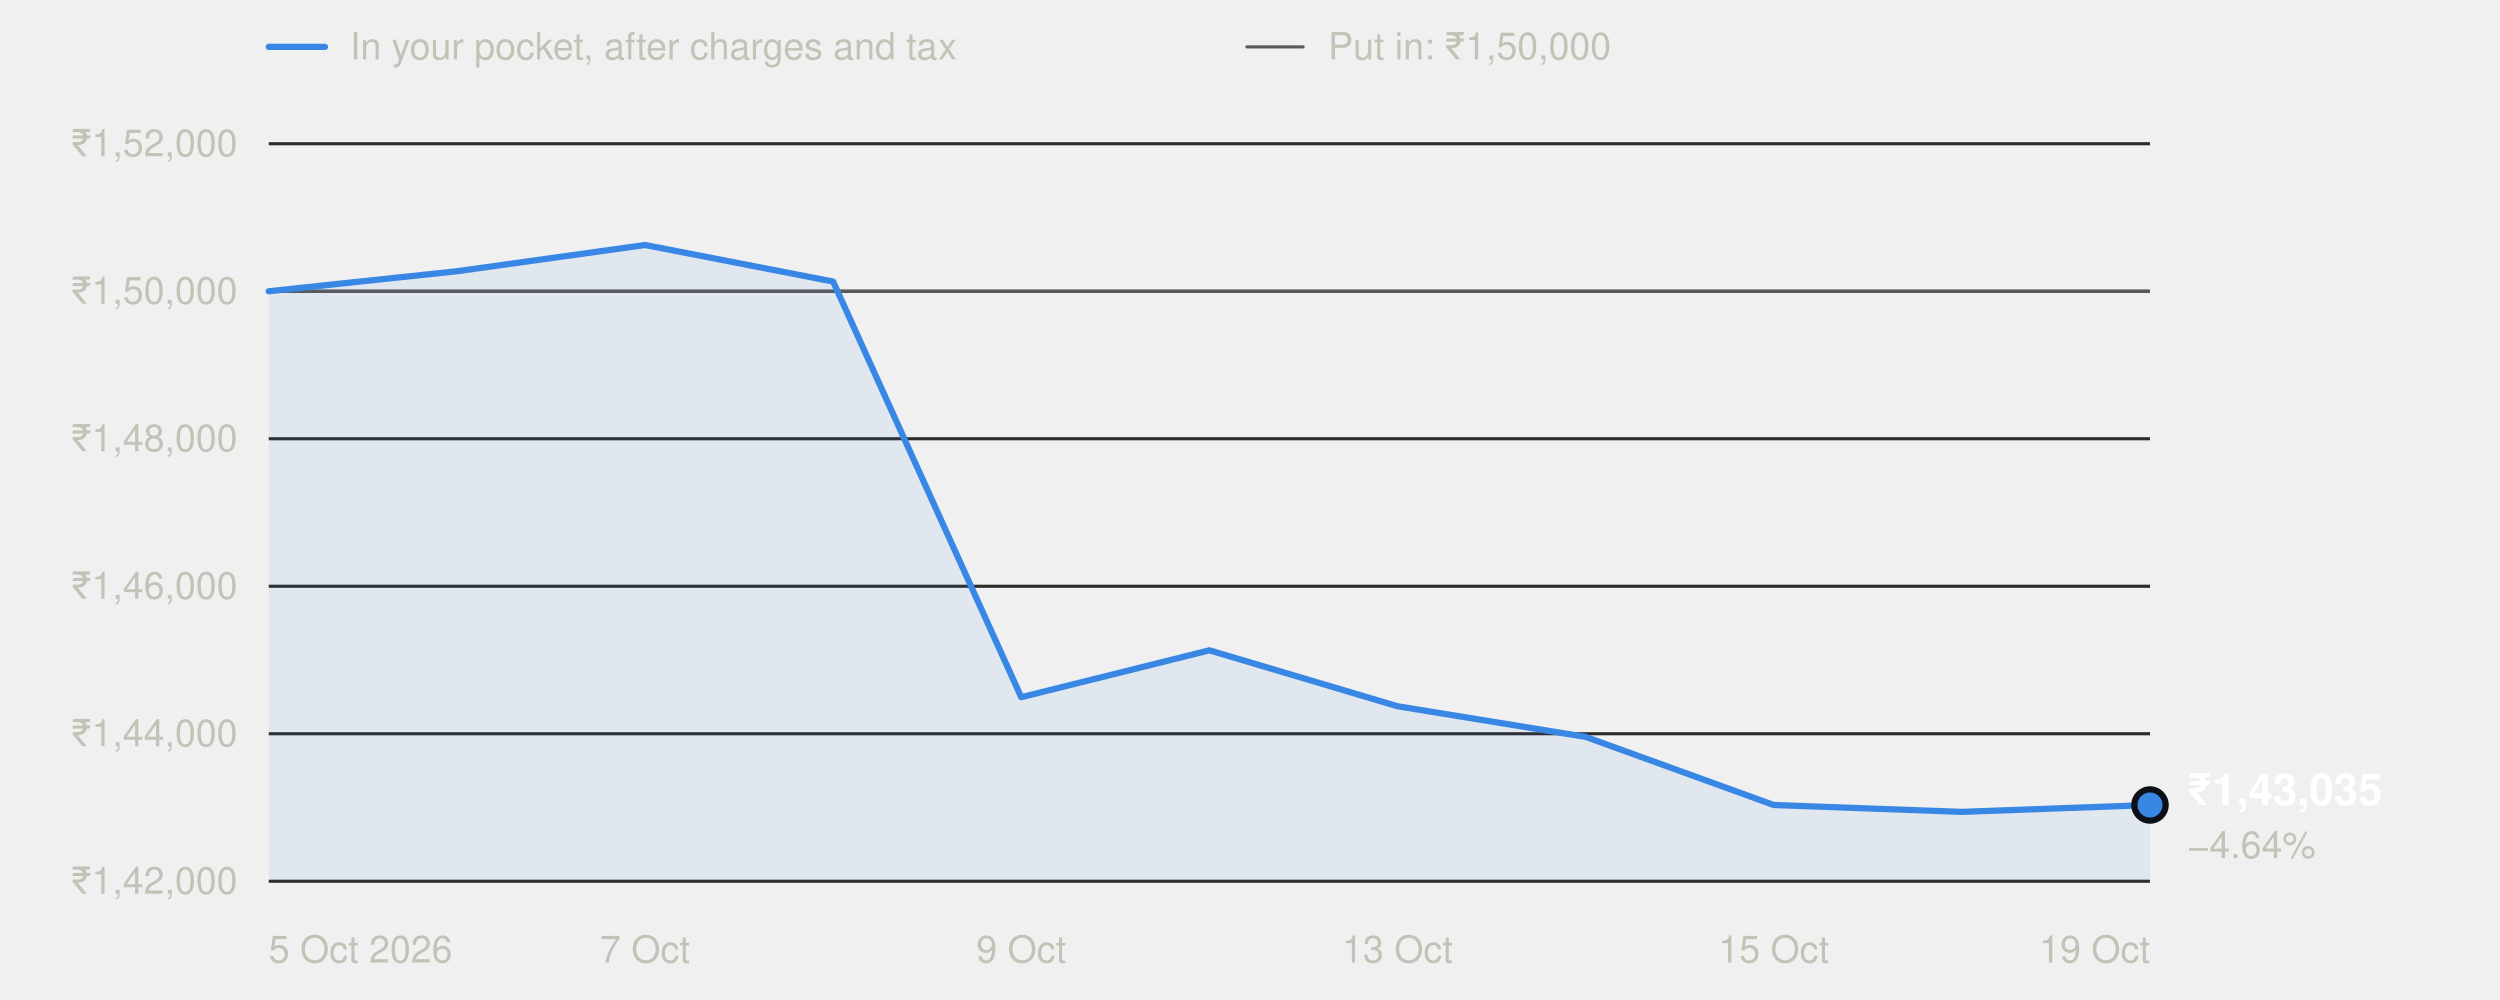
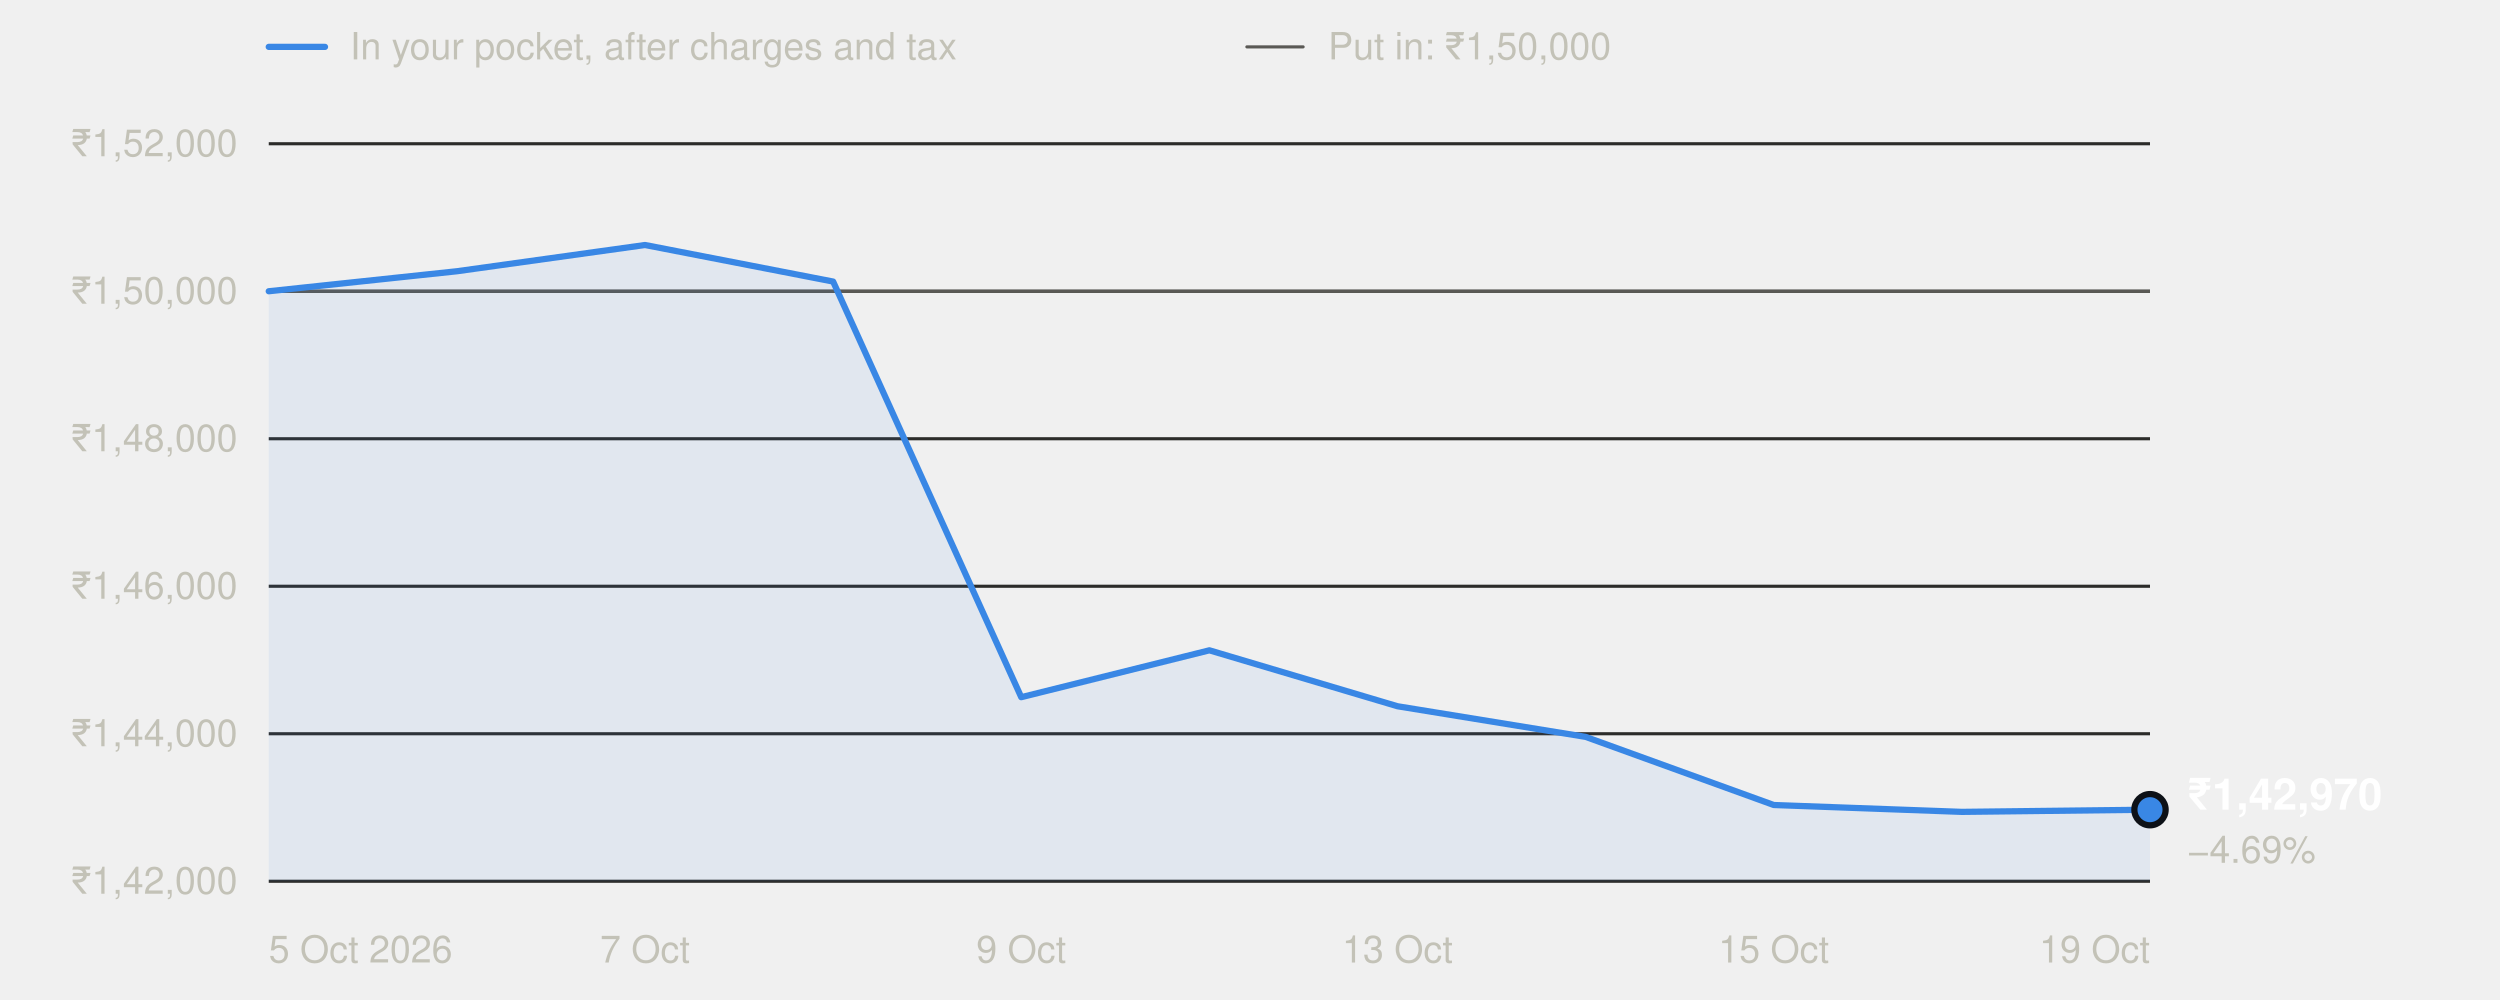
<svg xmlns="http://www.w3.org/2000/svg" width="800" height="320" viewBox="0 0 800 320" role="img" aria-labelledby="t" font-family="system-ui,-apple-system,'Segoe UI',Helvetica,Arial,sans-serif">
  <line x1="86" x2="104" y1="15" y2="15" stroke="#3987e5" stroke-width="2" stroke-linecap="round" />
  <text x="112" y="19" font-size="12" fill="#c3c2b7">In your pocket, after charges and tax</text>
  <line x1="399" x2="417" y1="15" y2="15" stroke="#5a5955" stroke-width="1" stroke-linecap="round" />
  <text x="425" y="19" font-size="12" fill="#c3c2b7">Put in: ₹1,50,000</text>
  <line x1="86" x2="688" y1="282.0" y2="282.0" stroke="#2c2c2a" stroke-width="1" />
  <text x="76" y="286.0" text-anchor="end" font-size="12" fill="#c3c2b7" style="font-variant-numeric:tabular-nums">₹1,42,000</text>
  <line x1="86" x2="688" y1="234.8" y2="234.8" stroke="#2c2c2a" stroke-width="1" />
  <text x="76" y="238.8" text-anchor="end" font-size="12" fill="#c3c2b7" style="font-variant-numeric:tabular-nums">₹1,44,000</text>
  <line x1="86" x2="688" y1="187.6" y2="187.6" stroke="#2c2c2a" stroke-width="1" />
  <text x="76" y="191.6" text-anchor="end" font-size="12" fill="#c3c2b7" style="font-variant-numeric:tabular-nums">₹1,46,000</text>
  <line x1="86" x2="688" y1="140.4" y2="140.4" stroke="#2c2c2a" stroke-width="1" />
  <text x="76" y="144.4" text-anchor="end" font-size="12" fill="#c3c2b7" style="font-variant-numeric:tabular-nums">₹1,48,000</text>
  <line x1="86" x2="688" y1="93.2" y2="93.2" stroke="#2c2c2a" stroke-width="1" />
  <text x="76" y="97.2" text-anchor="end" font-size="12" fill="#c3c2b7" style="font-variant-numeric:tabular-nums">₹1,50,000</text>
  <line x1="86" x2="688" y1="46.0" y2="46.0" stroke="#2c2c2a" stroke-width="1" />
  <text x="76" y="50.0" text-anchor="end" font-size="12" fill="#c3c2b7" style="font-variant-numeric:tabular-nums">₹1,52,000</text>
  <line x1="86" x2="688" y1="93.2" y2="93.2" stroke="#5a5955" stroke-width="1" />
  <text x="86.0" y="308" text-anchor="start" font-size="12" fill="#c3c2b7">5 Oct 2026</text>
  <text x="206.4" y="308" text-anchor="middle" font-size="12" fill="#c3c2b7">7 Oct</text>
  <text x="326.8" y="308" text-anchor="middle" font-size="12" fill="#c3c2b7">9 Oct</text>
  <text x="447.2" y="308" text-anchor="middle" font-size="12" fill="#c3c2b7">13 Oct</text>
  <text x="567.6" y="308" text-anchor="middle" font-size="12" fill="#c3c2b7">15 Oct</text>
  <text x="688.0" y="308" text-anchor="end" font-size="12" fill="#c3c2b7">19 Oct</text>
-   <path d="M86.0,282.0 L86.0,93.2 L146.2,86.8 L206.4,78.4 L266.6,90.1 L326.8,223.1 L387.0,208.1 L447.2,226.0 L507.4,235.8 L567.6,257.6 L627.8,259.8 L688.0,257.6 L688.0,282.0 Z" fill="#3987e5" fill-opacity="0.08" />
-   <polyline points="86.0,93.2 146.2,86.8 206.4,78.4 266.6,90.1 326.8,223.1 387.0,208.1 447.2,226.0 507.4,235.8 567.6,257.6 627.8,259.8 688.0,257.6" fill="none" stroke="#3987e5" stroke-width="2" stroke-linejoin="round" stroke-linecap="round" />
-   <circle cx="688.0" cy="257.6" r="5" fill="#3987e5" stroke="#0d1117" stroke-width="2" />
-   <text x="700.0" y="257.6" font-size="14" font-weight="600" fill="#ffffff">₹1,43,035</text>
-   <text x="700.0" y="274.6" font-size="12" fill="#c3c2b7">−4.64%</text>
+   <path d="M86.0,282.0 L86.0,93.2 L146.2,86.8 L206.4,78.4 L266.6,90.1 L326.8,223.1 L387.0,208.1 L447.2,226.0 L507.4,235.8 L567.6,257.6 L627.8,259.8 L688.0,259.1 L688.0,282.0 Z" fill="#3987e5" fill-opacity="0.08" />
+   <polyline points="86.0,93.2 146.2,86.8 206.4,78.4 266.6,90.1 326.8,223.1 387.0,208.1 447.2,226.0 507.4,235.8 567.6,257.6 627.8,259.8 688.0,259.1" fill="none" stroke="#3987e5" stroke-width="2" stroke-linejoin="round" stroke-linecap="round" />
+   <circle cx="688.0" cy="259.1" r="5" fill="#3987e5" stroke="#0d1117" stroke-width="2" />
+   <text x="700.0" y="259.1" font-size="14" font-weight="600" fill="#ffffff">₹1,42,970</text>
+   <text x="700.0" y="276.1" font-size="12" fill="#c3c2b7">−4.69%</text>
</svg>
